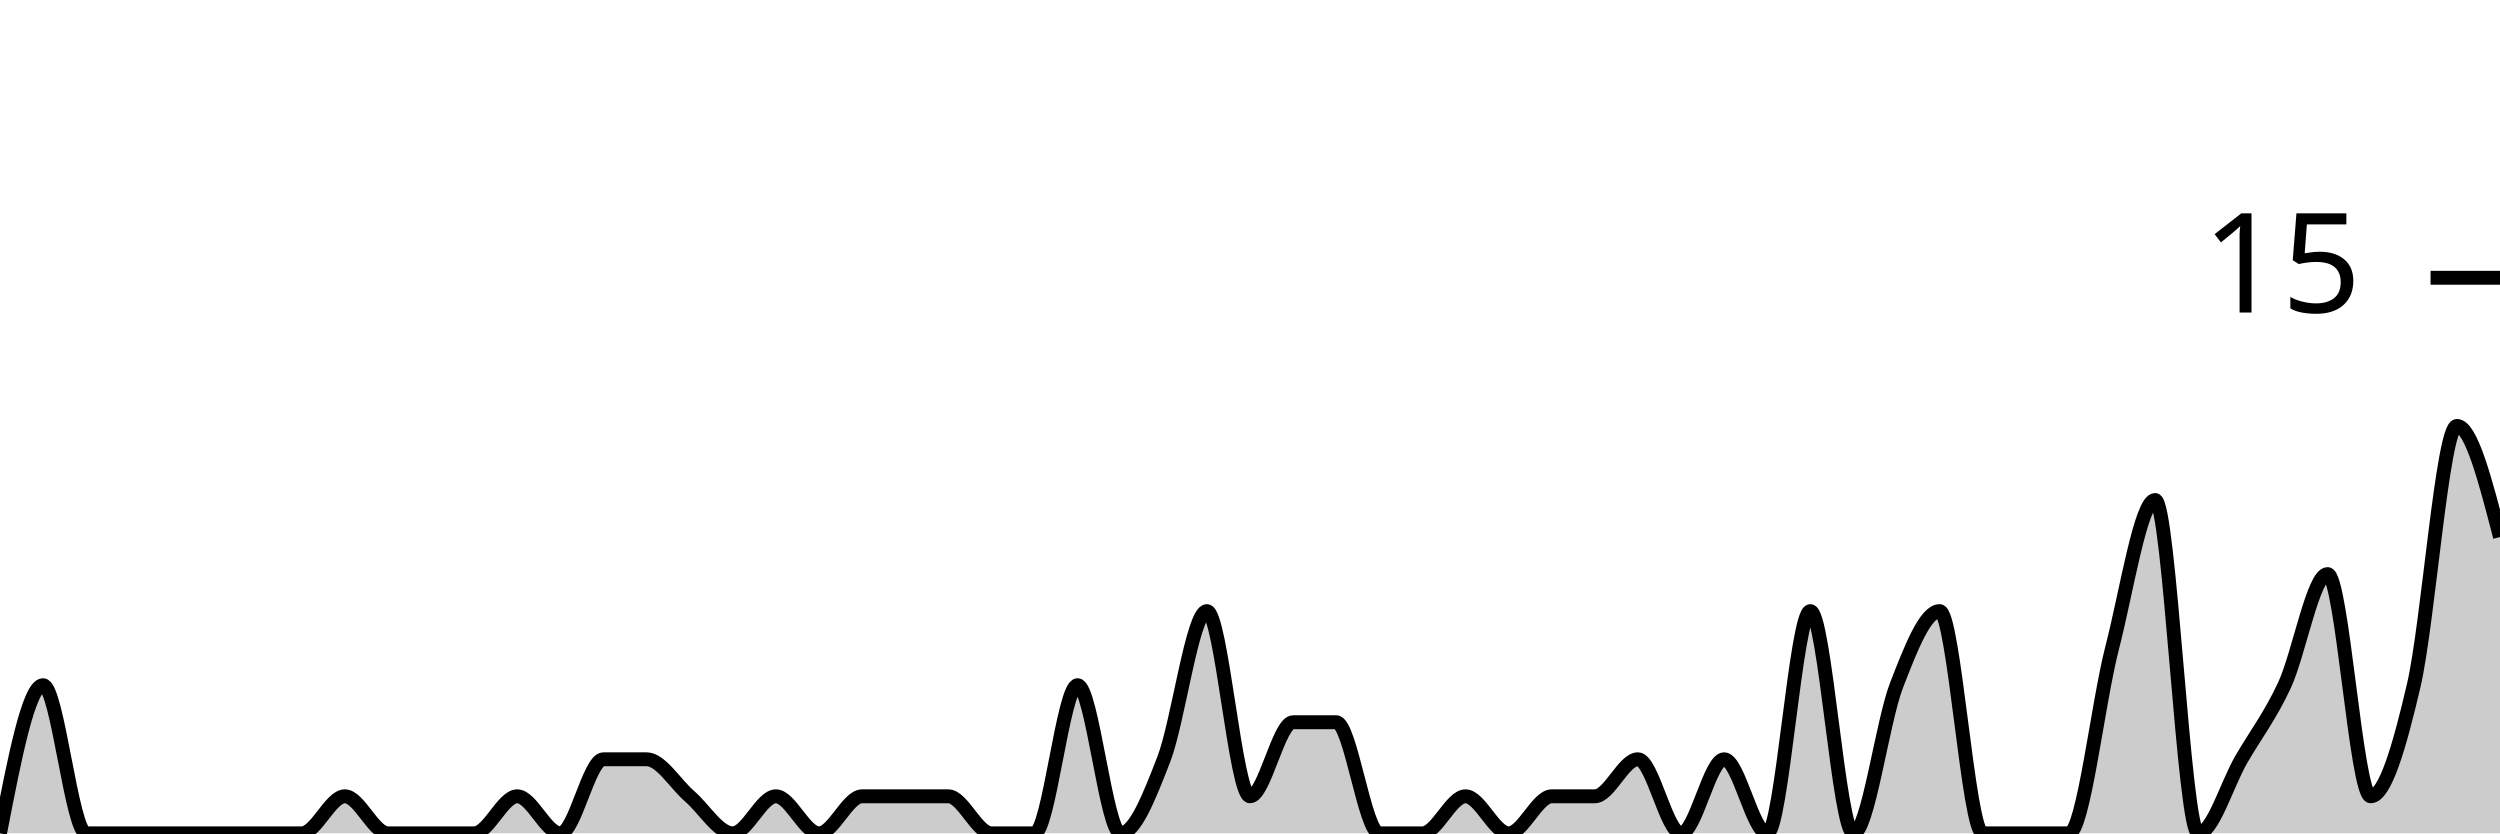
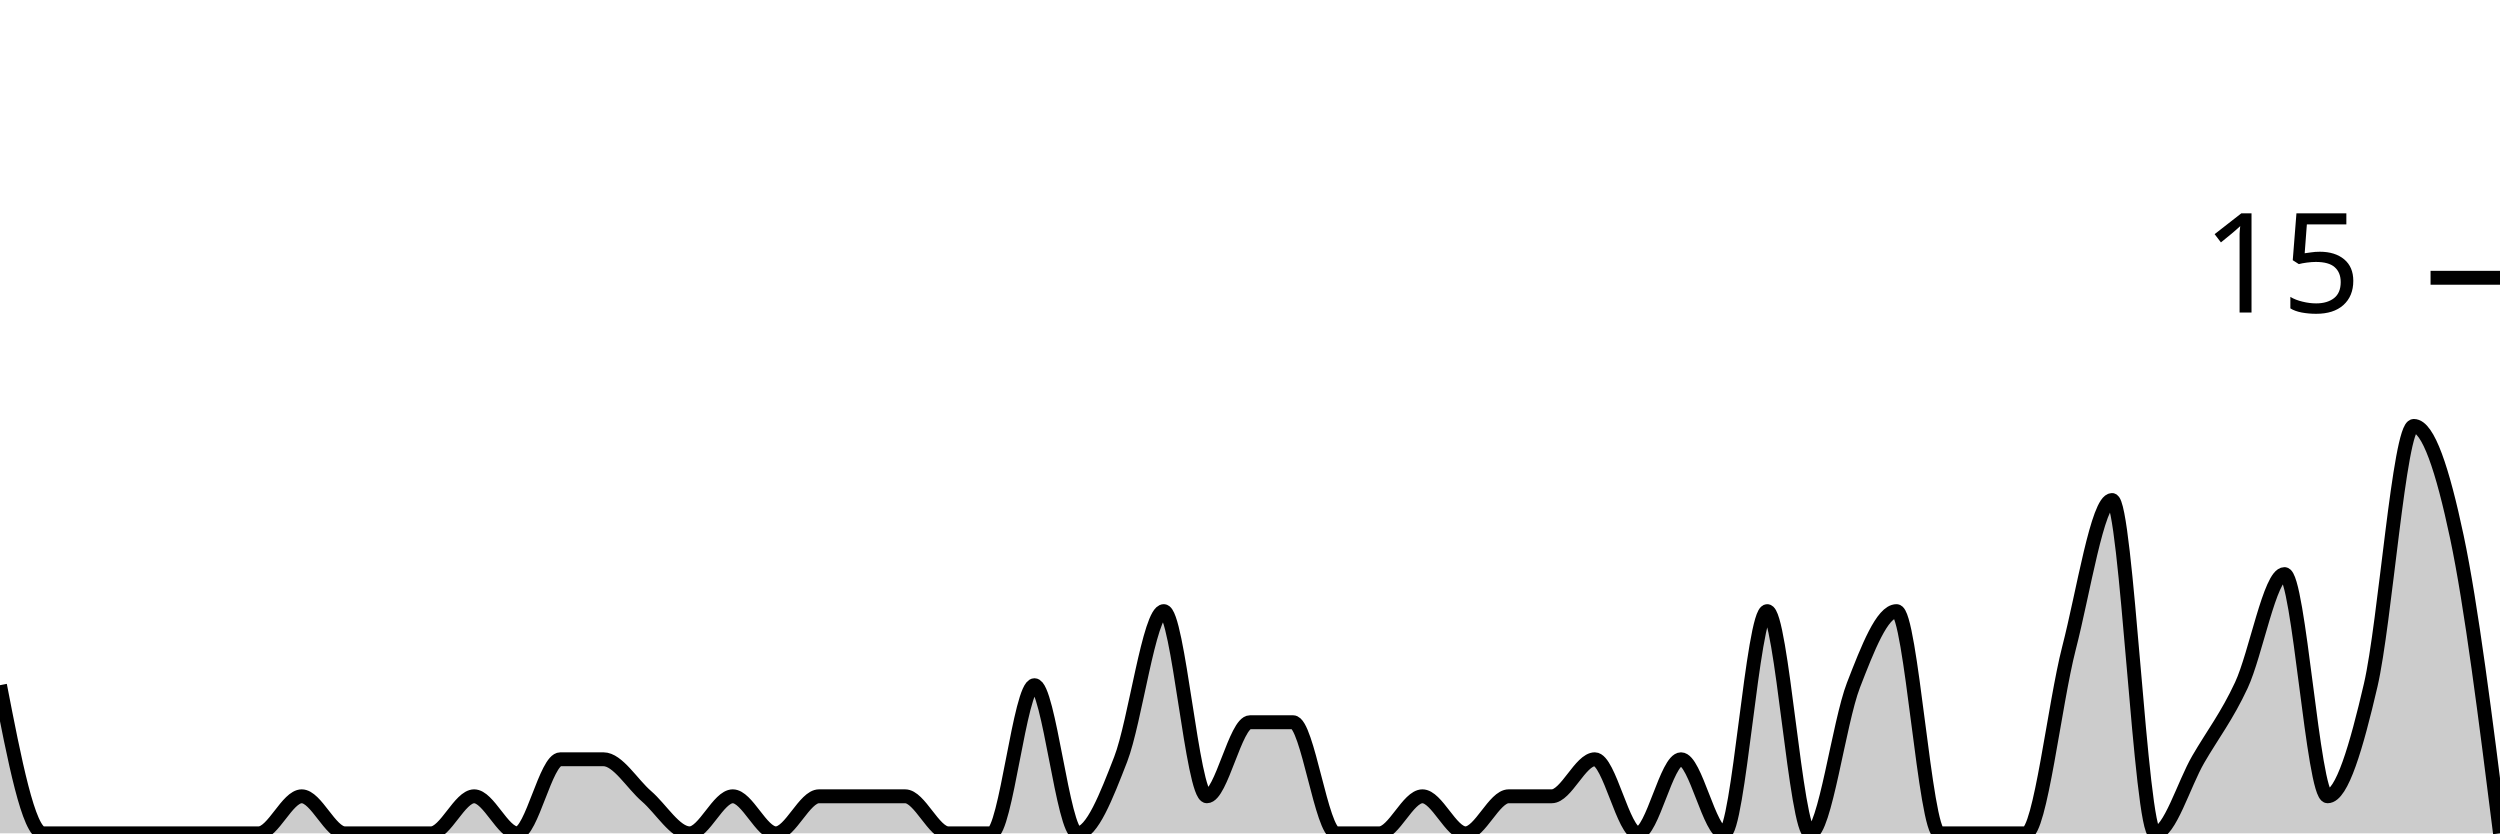
<svg xmlns="http://www.w3.org/2000/svg" viewBox="0 0 180 60">
  <g transform="translate(0,20)">
-     <path class="area" fill="rgba(0, 0, 0, 0.2)" d="M0,40C1.034,34.667,2.069,29.333,3.103,29.333C4.138,29.333,5.172,40,6.207,40C7.241,40,8.276,40,9.31,40C10.345,40,11.379,40,12.414,40C13.448,40,14.483,40,15.517,40C16.552,40,17.586,40,18.621,40C19.655,40,20.69,40,21.724,40C22.759,40,23.793,37.333,24.828,37.333C25.862,37.333,26.897,40,27.931,40C28.966,40,30,40,31.034,40C32.069,40,33.103,40,34.138,40C35.172,40,36.207,37.333,37.241,37.333C38.276,37.333,39.31,40,40.345,40C41.379,40,42.414,34.667,43.448,34.667C44.483,34.667,45.517,34.667,46.552,34.667C47.586,34.667,48.621,36.444,49.655,37.333C50.69,38.222,51.724,40,52.759,40C53.793,40,54.828,37.333,55.862,37.333C56.897,37.333,57.931,40,58.966,40C60,40,61.034,37.333,62.069,37.333C63.103,37.333,64.138,37.333,65.172,37.333C66.207,37.333,67.241,37.333,68.276,37.333C69.31,37.333,70.345,40,71.379,40C72.414,40,73.448,40,74.483,40C75.517,40,76.552,29.333,77.586,29.333C78.621,29.333,79.655,40,80.69,40C81.724,40,82.759,37.333,83.793,34.667C84.828,32,85.862,24,86.897,24C87.931,24,88.966,37.333,90,37.333C91.034,37.333,92.069,32,93.103,32C94.138,32,95.172,32,96.207,32C97.241,32,98.276,40,99.31,40C100.345,40,101.379,40,102.414,40C103.448,40,104.483,37.333,105.517,37.333C106.552,37.333,107.586,40,108.621,40C109.655,40,110.69,37.333,111.724,37.333C112.759,37.333,113.793,37.333,114.828,37.333C115.862,37.333,116.897,34.667,117.931,34.667C118.966,34.667,120,40,121.034,40C122.069,40,123.103,34.667,124.138,34.667C125.172,34.667,126.207,40,127.241,40C128.276,40,129.31,24,130.345,24C131.379,24,132.414,40,133.448,40C134.483,40,135.517,32,136.552,29.333C137.586,26.667,138.621,24,139.655,24C140.69,24,141.724,40,142.759,40C143.793,40,144.828,40,145.862,40C146.897,40,147.931,40,148.966,40C150,40,151.034,30.667,152.069,26.667C153.103,22.667,154.138,16,155.172,16C156.207,16,157.241,40,158.276,40C159.31,40,160.345,36.444,161.379,34.667C162.414,32.889,163.448,31.556,164.483,29.333C165.517,27.111,166.552,21.333,167.586,21.333C168.621,21.333,169.655,37.333,170.69,37.333C171.724,37.333,172.759,33.778,173.793,29.333C174.828,24.889,175.862,10.667,176.897,10.667C177.931,10.667,178.966,14.667,180,18.667L180,40C178.966,40,177.931,40,176.897,40C175.862,40,174.828,40,173.793,40C172.759,40,171.724,40,170.69,40C169.655,40,168.621,40,167.586,40C166.552,40,165.517,40,164.483,40C163.448,40,162.414,40,161.379,40C160.345,40,159.31,40,158.276,40C157.241,40,156.207,40,155.172,40C154.138,40,153.103,40,152.069,40C151.034,40,150,40,148.966,40C147.931,40,146.897,40,145.862,40C144.828,40,143.793,40,142.759,40C141.724,40,140.69,40,139.655,40C138.621,40,137.586,40,136.552,40C135.517,40,134.483,40,133.448,40C132.414,40,131.379,40,130.345,40C129.31,40,128.276,40,127.241,40C126.207,40,125.172,40,124.138,40C123.103,40,122.069,40,121.034,40C120,40,118.966,40,117.931,40C116.897,40,115.862,40,114.828,40C113.793,40,112.759,40,111.724,40C110.69,40,109.655,40,108.621,40C107.586,40,106.552,40,105.517,40C104.483,40,103.448,40,102.414,40C101.379,40,100.345,40,99.31,40C98.276,40,97.241,40,96.207,40C95.172,40,94.138,40,93.103,40C92.069,40,91.034,40,90,40C88.966,40,87.931,40,86.897,40C85.862,40,84.828,40,83.793,40C82.759,40,81.724,40,80.69,40C79.655,40,78.621,40,77.586,40C76.552,40,75.517,40,74.483,40C73.448,40,72.414,40,71.379,40C70.345,40,69.31,40,68.276,40C67.241,40,66.207,40,65.172,40C64.138,40,63.103,40,62.069,40C61.034,40,60,40,58.966,40C57.931,40,56.897,40,55.862,40C54.828,40,53.793,40,52.759,40C51.724,40,50.69,40,49.655,40C48.621,40,47.586,40,46.552,40C45.517,40,44.483,40,43.448,40C42.414,40,41.379,40,40.345,40C39.31,40,38.276,40,37.241,40C36.207,40,35.172,40,34.138,40C33.103,40,32.069,40,31.034,40C30,40,28.966,40,27.931,40C26.897,40,25.862,40,24.828,40C23.793,40,22.759,40,21.724,40C20.69,40,19.655,40,18.621,40C17.586,40,16.552,40,15.517,40C14.483,40,13.448,40,12.414,40C11.379,40,10.345,40,9.31,40C8.276,40,7.241,40,6.207,40C5.172,40,4.138,40,3.103,40C2.069,40,1.034,40,0,40Z" />
-     <path class="line" stroke="black" fill="none" d="M0,40C1.034,34.667,2.069,29.333,3.103,29.333C4.138,29.333,5.172,40,6.207,40C7.241,40,8.276,40,9.31,40C10.345,40,11.379,40,12.414,40C13.448,40,14.483,40,15.517,40C16.552,40,17.586,40,18.621,40C19.655,40,20.69,40,21.724,40C22.759,40,23.793,37.333,24.828,37.333C25.862,37.333,26.897,40,27.931,40C28.966,40,30,40,31.034,40C32.069,40,33.103,40,34.138,40C35.172,40,36.207,37.333,37.241,37.333C38.276,37.333,39.31,40,40.345,40C41.379,40,42.414,34.667,43.448,34.667C44.483,34.667,45.517,34.667,46.552,34.667C47.586,34.667,48.621,36.444,49.655,37.333C50.69,38.222,51.724,40,52.759,40C53.793,40,54.828,37.333,55.862,37.333C56.897,37.333,57.931,40,58.966,40C60,40,61.034,37.333,62.069,37.333C63.103,37.333,64.138,37.333,65.172,37.333C66.207,37.333,67.241,37.333,68.276,37.333C69.31,37.333,70.345,40,71.379,40C72.414,40,73.448,40,74.483,40C75.517,40,76.552,29.333,77.586,29.333C78.621,29.333,79.655,40,80.69,40C81.724,40,82.759,37.333,83.793,34.667C84.828,32,85.862,24,86.897,24C87.931,24,88.966,37.333,90,37.333C91.034,37.333,92.069,32,93.103,32C94.138,32,95.172,32,96.207,32C97.241,32,98.276,40,99.31,40C100.345,40,101.379,40,102.414,40C103.448,40,104.483,37.333,105.517,37.333C106.552,37.333,107.586,40,108.621,40C109.655,40,110.69,37.333,111.724,37.333C112.759,37.333,113.793,37.333,114.828,37.333C115.862,37.333,116.897,34.667,117.931,34.667C118.966,34.667,120,40,121.034,40C122.069,40,123.103,34.667,124.138,34.667C125.172,34.667,126.207,40,127.241,40C128.276,40,129.31,24,130.345,24C131.379,24,132.414,40,133.448,40C134.483,40,135.517,32,136.552,29.333C137.586,26.667,138.621,24,139.655,24C140.69,24,141.724,40,142.759,40C143.793,40,144.828,40,145.862,40C146.897,40,147.931,40,148.966,40C150,40,151.034,30.667,152.069,26.667C153.103,22.667,154.138,16,155.172,16C156.207,16,157.241,40,158.276,40C159.31,40,160.345,36.444,161.379,34.667C162.414,32.889,163.448,31.556,164.483,29.333C165.517,27.111,166.552,21.333,167.586,21.333C168.621,21.333,169.655,37.333,170.69,37.333C171.724,37.333,172.759,33.778,173.793,29.333C174.828,24.889,175.862,10.667,176.897,10.667C177.931,10.667,178.966,14.667,180,18.667" />
+     <path class="area" fill="rgba(0, 0, 0, 0.2)" d="M0,29.333C1.034,34.667,2.069,40,3.103,40C4.138,40,5.172,40,6.207,40C7.241,40,8.276,40,9.31,40C10.345,40,11.379,40,12.414,40C13.448,40,14.483,40,15.517,40C16.552,40,17.586,40,18.621,40C19.655,40,20.69,37.333,21.724,37.333C22.759,37.333,23.793,40,24.828,40C25.862,40,26.897,40,27.931,40C28.966,40,30,40,31.034,40C32.069,40,33.103,37.333,34.138,37.333C35.172,37.333,36.207,40,37.241,40C38.276,40,39.31,34.667,40.345,34.667C41.379,34.667,42.414,34.667,43.448,34.667C44.483,34.667,45.517,36.444,46.552,37.333C47.586,38.222,48.621,40,49.655,40C50.69,40,51.724,37.333,52.759,37.333C53.793,37.333,54.828,40,55.862,40C56.897,40,57.931,37.333,58.966,37.333C60,37.333,61.034,37.333,62.069,37.333C63.103,37.333,64.138,37.333,65.172,37.333C66.207,37.333,67.241,40,68.276,40C69.31,40,70.345,40,71.379,40C72.414,40,73.448,29.333,74.483,29.333C75.517,29.333,76.552,40,77.586,40C78.621,40,79.655,37.333,80.69,34.667C81.724,32,82.759,24,83.793,24C84.828,24,85.862,37.333,86.897,37.333C87.931,37.333,88.966,32,90,32C91.034,32,92.069,32,93.103,32C94.138,32,95.172,40,96.207,40C97.241,40,98.276,40,99.31,40C100.345,40,101.379,37.333,102.414,37.333C103.448,37.333,104.483,40,105.517,40C106.552,40,107.586,37.333,108.621,37.333C109.655,37.333,110.69,37.333,111.724,37.333C112.759,37.333,113.793,34.667,114.828,34.667C115.862,34.667,116.897,40,117.931,40C118.966,40,120,34.667,121.034,34.667C122.069,34.667,123.103,40,124.138,40C125.172,40,126.207,24,127.241,24C128.276,24,129.31,40,130.345,40C131.379,40,132.414,32,133.448,29.333C134.483,26.667,135.517,24,136.552,24C137.586,24,138.621,40,139.655,40C140.69,40,141.724,40,142.759,40C143.793,40,144.828,40,145.862,40C146.897,40,147.931,30.667,148.966,26.667C150,22.667,151.034,16,152.069,16C153.103,16,154.138,40,155.172,40C156.207,40,157.241,36.444,158.276,34.667C159.31,32.889,160.345,31.556,161.379,29.333C162.414,27.111,163.448,21.333,164.483,21.333C165.517,21.333,166.552,37.333,167.586,37.333C168.621,37.333,169.655,33.778,170.69,29.333C171.724,24.889,172.759,10.667,173.793,10.667C174.828,10.667,175.862,13.778,176.897,18.667C177.931,23.556,178.966,31.778,180,40L180,40C178.966,40,177.931,40,176.897,40C175.862,40,174.828,40,173.793,40C172.759,40,171.724,40,170.69,40C169.655,40,168.621,40,167.586,40C166.552,40,165.517,40,164.483,40C163.448,40,162.414,40,161.379,40C160.345,40,159.31,40,158.276,40C157.241,40,156.207,40,155.172,40C154.138,40,153.103,40,152.069,40C151.034,40,150,40,148.966,40C147.931,40,146.897,40,145.862,40C144.828,40,143.793,40,142.759,40C141.724,40,140.69,40,139.655,40C138.621,40,137.586,40,136.552,40C135.517,40,134.483,40,133.448,40C132.414,40,131.379,40,130.345,40C129.31,40,128.276,40,127.241,40C126.207,40,125.172,40,124.138,40C123.103,40,122.069,40,121.034,40C120,40,118.966,40,117.931,40C116.897,40,115.862,40,114.828,40C113.793,40,112.759,40,111.724,40C110.69,40,109.655,40,108.621,40C107.586,40,106.552,40,105.517,40C104.483,40,103.448,40,102.414,40C101.379,40,100.345,40,99.31,40C98.276,40,97.241,40,96.207,40C95.172,40,94.138,40,93.103,40C92.069,40,91.034,40,90,40C88.966,40,87.931,40,86.897,40C85.862,40,84.828,40,83.793,40C82.759,40,81.724,40,80.69,40C79.655,40,78.621,40,77.586,40C76.552,40,75.517,40,74.483,40C73.448,40,72.414,40,71.379,40C70.345,40,69.31,40,68.276,40C67.241,40,66.207,40,65.172,40C64.138,40,63.103,40,62.069,40C61.034,40,60,40,58.966,40C57.931,40,56.897,40,55.862,40C54.828,40,53.793,40,52.759,40C51.724,40,50.69,40,49.655,40C48.621,40,47.586,40,46.552,40C45.517,40,44.483,40,43.448,40C42.414,40,41.379,40,40.345,40C39.31,40,38.276,40,37.241,40C36.207,40,35.172,40,34.138,40C33.103,40,32.069,40,31.034,40C30,40,28.966,40,27.931,40C26.897,40,25.862,40,24.828,40C23.793,40,22.759,40,21.724,40C20.69,40,19.655,40,18.621,40C17.586,40,16.552,40,15.517,40C14.483,40,13.448,40,12.414,40C11.379,40,10.345,40,9.31,40C8.276,40,7.241,40,6.207,40C5.172,40,4.138,40,3.103,40C2.069,40,1.034,40,0,40Z" />
+     <path class="line" stroke="black" fill="none" d="M0,29.333C1.034,34.667,2.069,40,3.103,40C4.138,40,5.172,40,6.207,40C7.241,40,8.276,40,9.31,40C10.345,40,11.379,40,12.414,40C13.448,40,14.483,40,15.517,40C16.552,40,17.586,40,18.621,40C19.655,40,20.69,37.333,21.724,37.333C22.759,37.333,23.793,40,24.828,40C25.862,40,26.897,40,27.931,40C28.966,40,30,40,31.034,40C32.069,40,33.103,37.333,34.138,37.333C35.172,37.333,36.207,40,37.241,40C38.276,40,39.31,34.667,40.345,34.667C41.379,34.667,42.414,34.667,43.448,34.667C44.483,34.667,45.517,36.444,46.552,37.333C47.586,38.222,48.621,40,49.655,40C50.69,40,51.724,37.333,52.759,37.333C53.793,37.333,54.828,40,55.862,40C56.897,40,57.931,37.333,58.966,37.333C60,37.333,61.034,37.333,62.069,37.333C63.103,37.333,64.138,37.333,65.172,37.333C66.207,37.333,67.241,40,68.276,40C69.31,40,70.345,40,71.379,40C72.414,40,73.448,29.333,74.483,29.333C75.517,29.333,76.552,40,77.586,40C78.621,40,79.655,37.333,80.69,34.667C81.724,32,82.759,24,83.793,24C84.828,24,85.862,37.333,86.897,37.333C87.931,37.333,88.966,32,90,32C91.034,32,92.069,32,93.103,32C94.138,32,95.172,40,96.207,40C97.241,40,98.276,40,99.31,40C100.345,40,101.379,37.333,102.414,37.333C103.448,37.333,104.483,40,105.517,40C106.552,40,107.586,37.333,108.621,37.333C109.655,37.333,110.69,37.333,111.724,37.333C112.759,37.333,113.793,34.667,114.828,34.667C115.862,34.667,116.897,40,117.931,40C118.966,40,120,34.667,121.034,34.667C122.069,34.667,123.103,40,124.138,40C125.172,40,126.207,24,127.241,24C128.276,24,129.31,40,130.345,40C131.379,40,132.414,32,133.448,29.333C134.483,26.667,135.517,24,136.552,24C137.586,24,138.621,40,139.655,40C140.69,40,141.724,40,142.759,40C143.793,40,144.828,40,145.862,40C146.897,40,147.931,30.667,148.966,26.667C150,22.667,151.034,16,152.069,16C153.103,16,154.138,40,155.172,40C156.207,40,157.241,36.444,158.276,34.667C159.31,32.889,160.345,31.556,161.379,29.333C162.414,27.111,163.448,21.333,164.483,21.333C165.517,21.333,166.552,37.333,167.586,37.333C168.621,37.333,169.655,33.778,170.69,29.333C171.724,24.889,172.759,10.667,173.793,10.667C174.828,10.667,175.862,13.778,176.897,18.667C177.931,23.556,178.966,31.778,180,40" />
    <path class="axis-ceiling" stroke-width="1" stroke="black" fill="none" d="M175,0L180,0" />
    <text class="axis-ceiling-label" font-family="sans-serif" text-anchor="end" font-size="10px" x="170" y="2.5">15</text>
  </g>
</svg>
